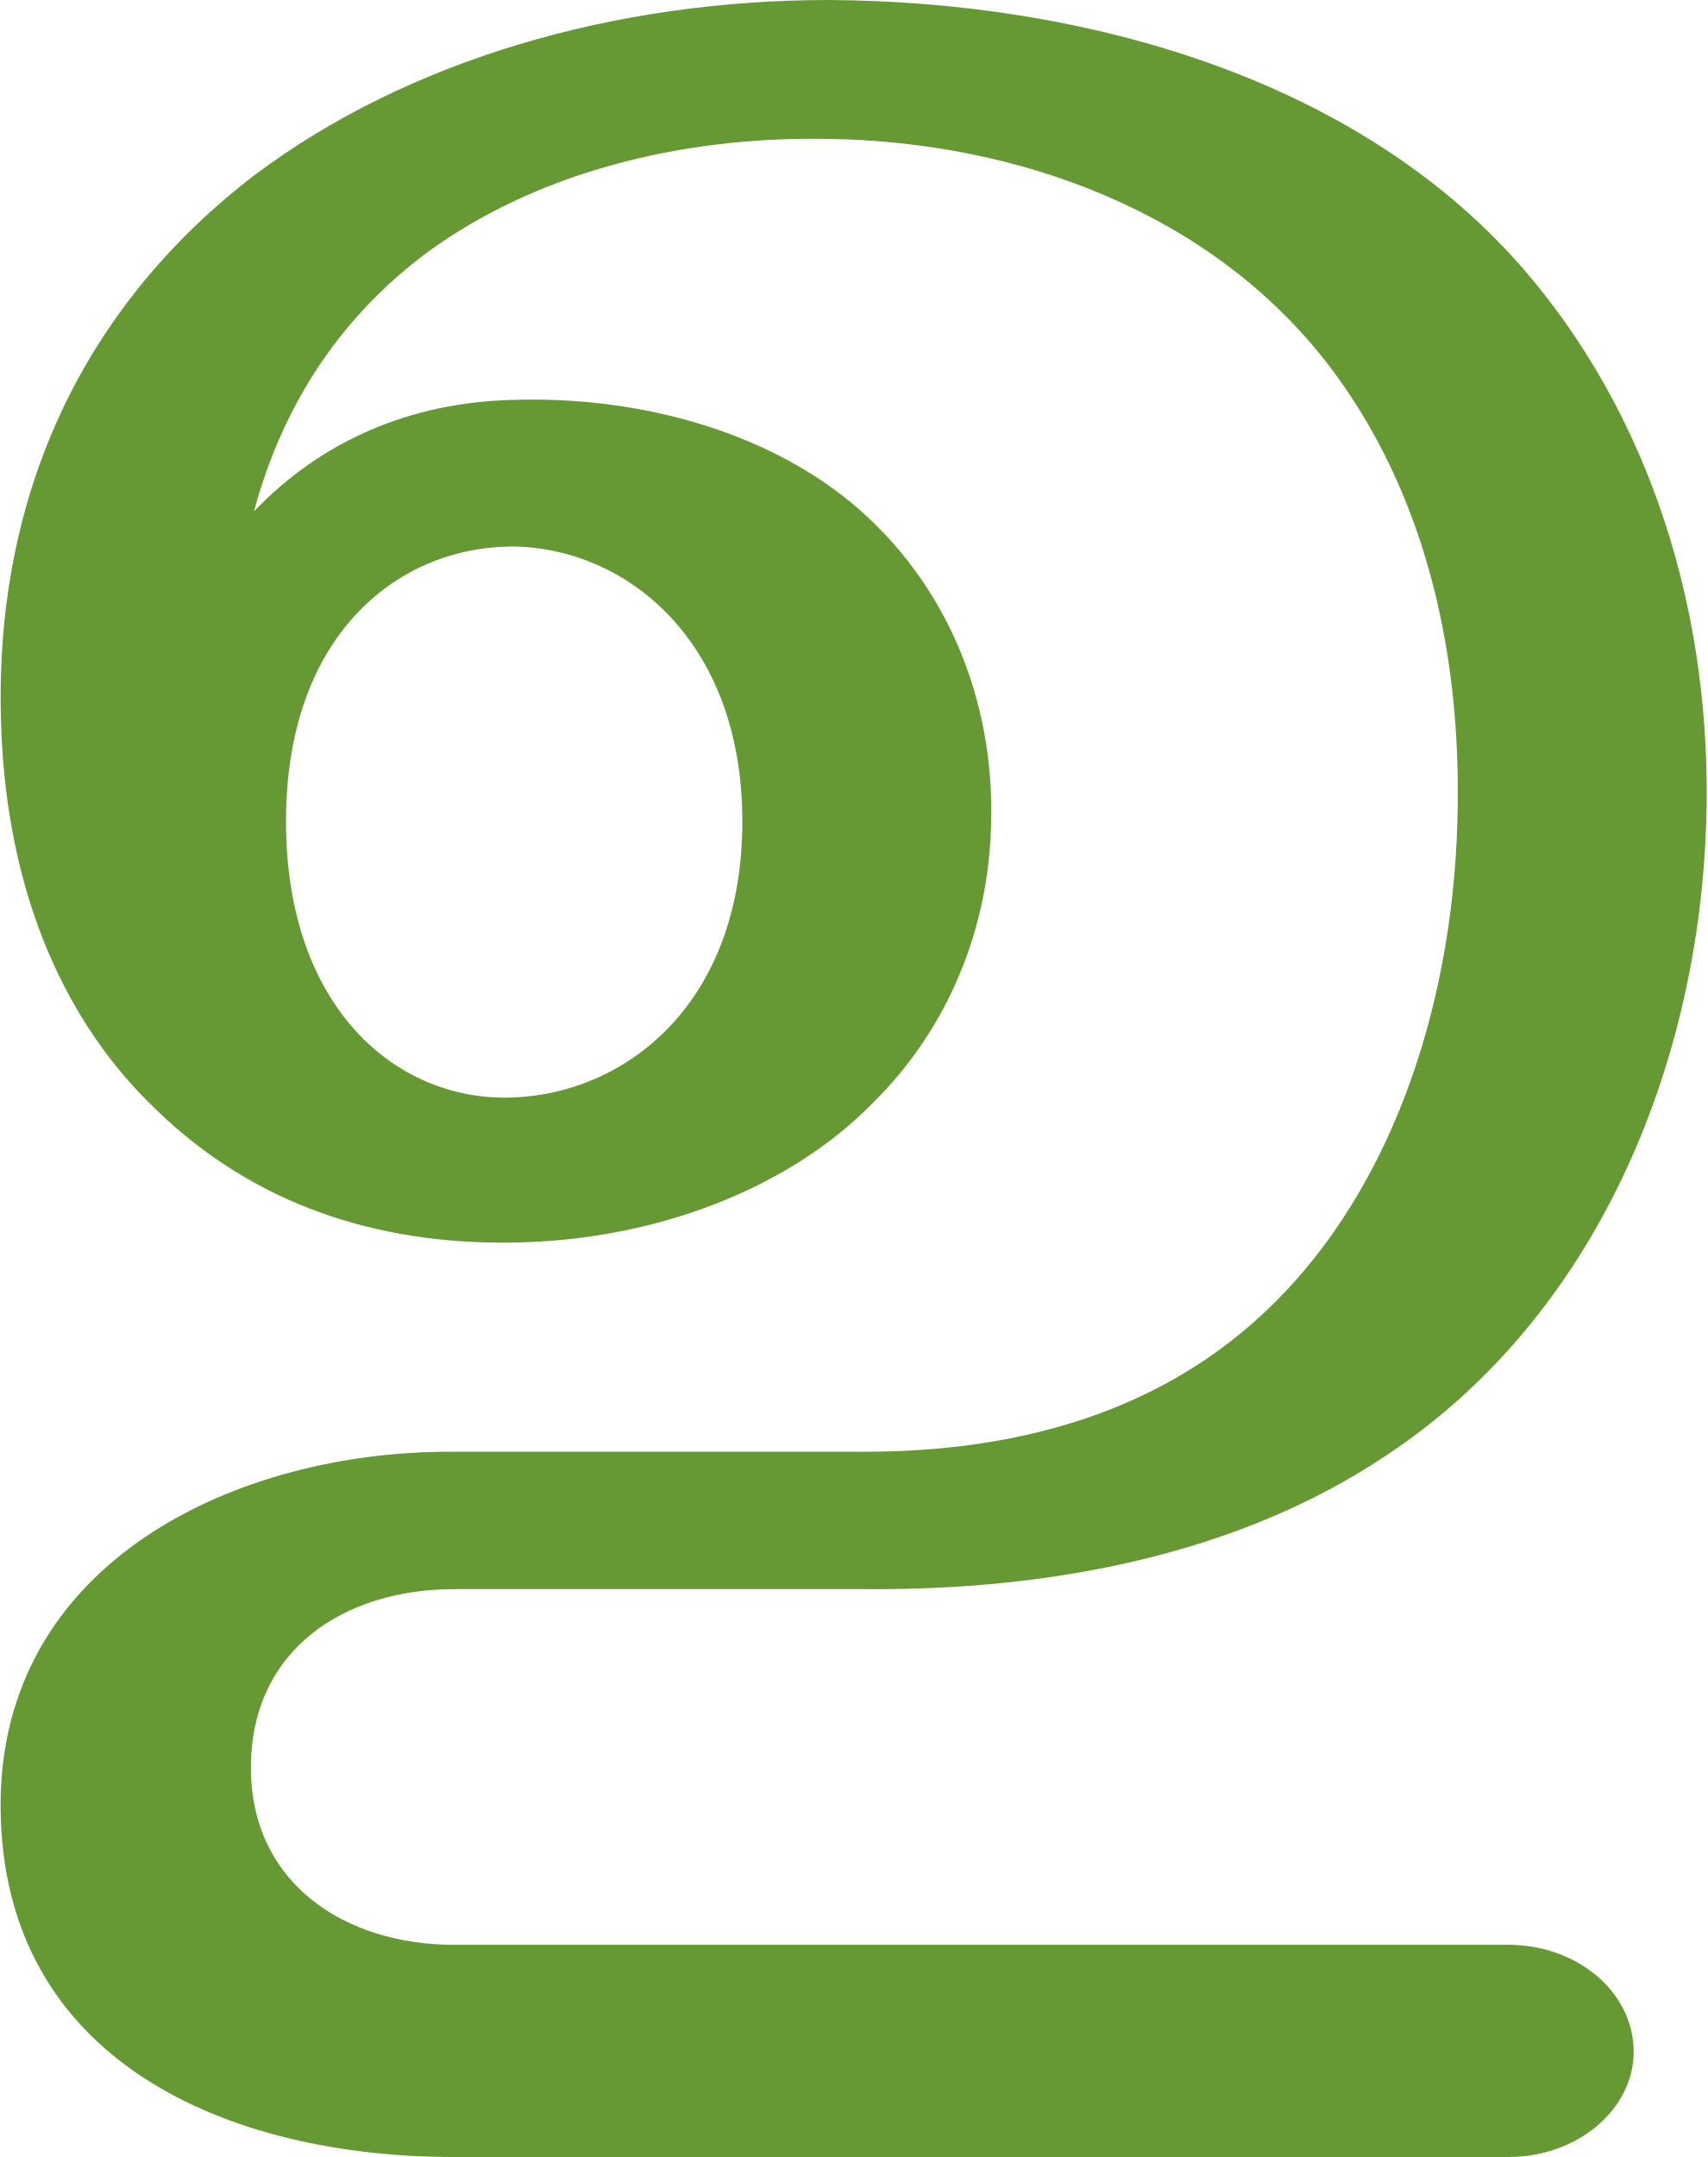
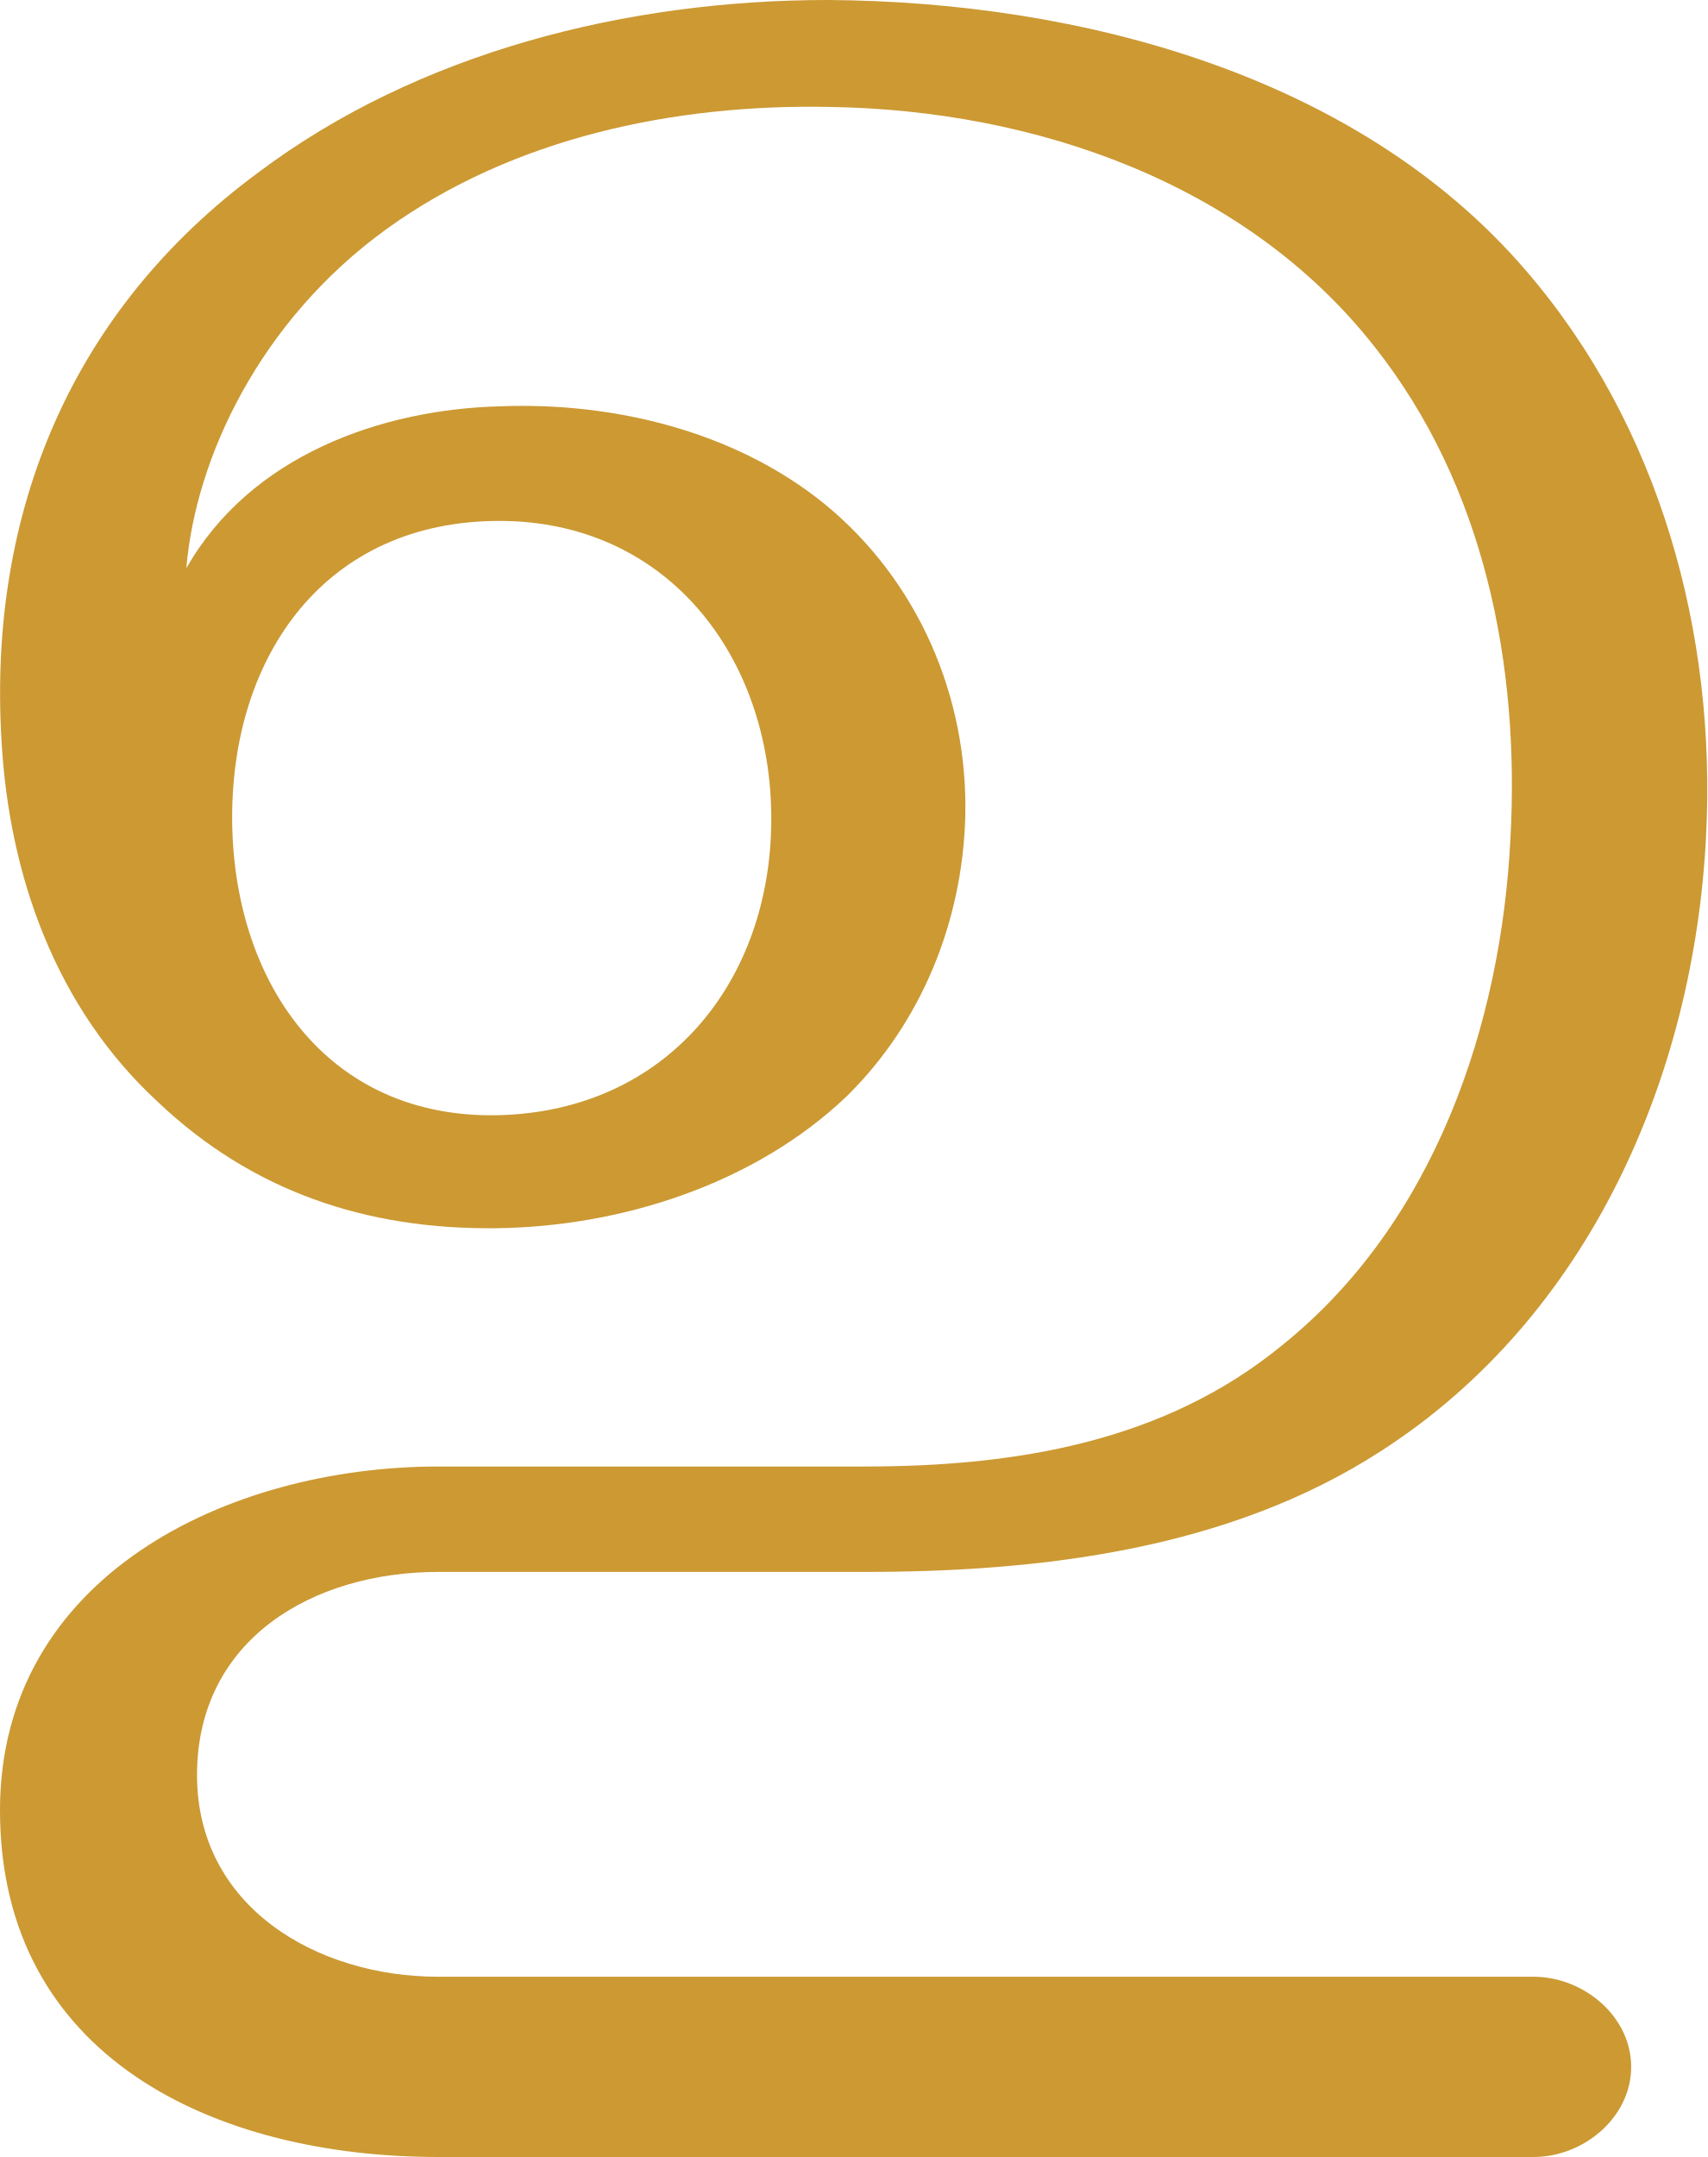
- <svg xmlns="http://www.w3.org/2000/svg" xml:space="preserve" width="1118px" height="1412px" version="1.1" style="shape-rendering:geometricPrecision; text-rendering:geometricPrecision; image-rendering:optimizeQuality; fill-rule:evenodd; clip-rule:evenodd" viewBox="0 0 1118 1413">
+ <svg xmlns="http://www.w3.org/2000/svg" xml:space="preserve" width="1118px" height="1412px" version="1.1" style="shape-rendering:geometricPrecision; text-rendering:geometricPrecision; image-rendering:optimizeQuality; fill-rule:evenodd; clip-rule:evenodd" viewBox="0 0 1118 1412">
  <defs>
    <style type="text/css">
   
-     .fil0 {fill:#669933;fill-rule:nonzero}
+     .fil0 {fill:#CC9933;fill-rule:nonzero}
   
  </style>
  </defs>
  <g id="Layer_x0020_1">
-     <path class="fil0" d="M543 91c-99,-2 -193,23 -263,74 -54,40 -94,96 -114,170 45,-47 103,-71 168,-73 85,-3 167,21 223,67 64,53 94,131 92,209 -1,68 -27,135 -78,185 -55,56 -143,90 -237,91 -88,1 -168,-25 -232,-87 -60,-57 -95,-139 -101,-238 -10,-167 58,-292 165,-374 101,-76 237,-115 377,-115 165,1 348,50 458,180 87,103 123,238 116,371 -8,157 -76,315 -210,403 -96,64 -218,88 -341,87l-269 0c-71,0 -133,39 -133,117 0,76 62,116 133,116l691 0c45,0 82,31 82,70 0,38 -37,69 -82,69l-691 0c-147,0 -296,-62 -297,-229 -1,-161 155,-234 297,-233l269 0c101,0 184,-26 247,-78 91,-75 135,-199 141,-322 6,-123 -22,-231 -84,-312 -77,-100 -203,-146 -327,-148zm-356 447c0,122 72,183 147,181 75,-2 152,-61 152,-181 0,-119 -77,-180 -152,-180 -75,1 -147,59 -147,180z" />
+     <path class="fil0" d="M543 70c135,2 273,50 357,157 72,91 95,208 89,321 -6,123 -50,253 -150,333 -77,63 -174,79 -273,79l-279 0c-138,0 -287,72 -287,225 0,162 141,227 287,227l717 0c33,0 64,-26 64,-59 0,-33 -31,-59 -64,-59l-717 0c-80,0 -158,-46 -158,-132 0,-89 76,-133 158,-133l279 0c117,0 239,-15 338,-79 137,-88 205,-246 213,-402 7,-133 -30,-269 -118,-371 -110,-128 -292,-176 -457,-177 -131,0 -268,34 -373,113 -122,90 -177,222 -168,372 5,89 36,175 102,236 62,59 137,84 222,83 82,-1 169,-29 229,-86 49,-48 76,-114 78,-183 2,-79 -31,-155 -92,-205 -59,-48 -139,-67 -213,-64 -77,2 -163,32 -205,106 6,-72 48,-162 131,-222 83,-60 189,-82 290,-80zm-391 465c0,-106 61,-194 175,-194 110,0 178,89 178,195 0,106 -68,191 -178,194 -114,3 -175,-89 -175,-195z" />
  </g>
</svg>
